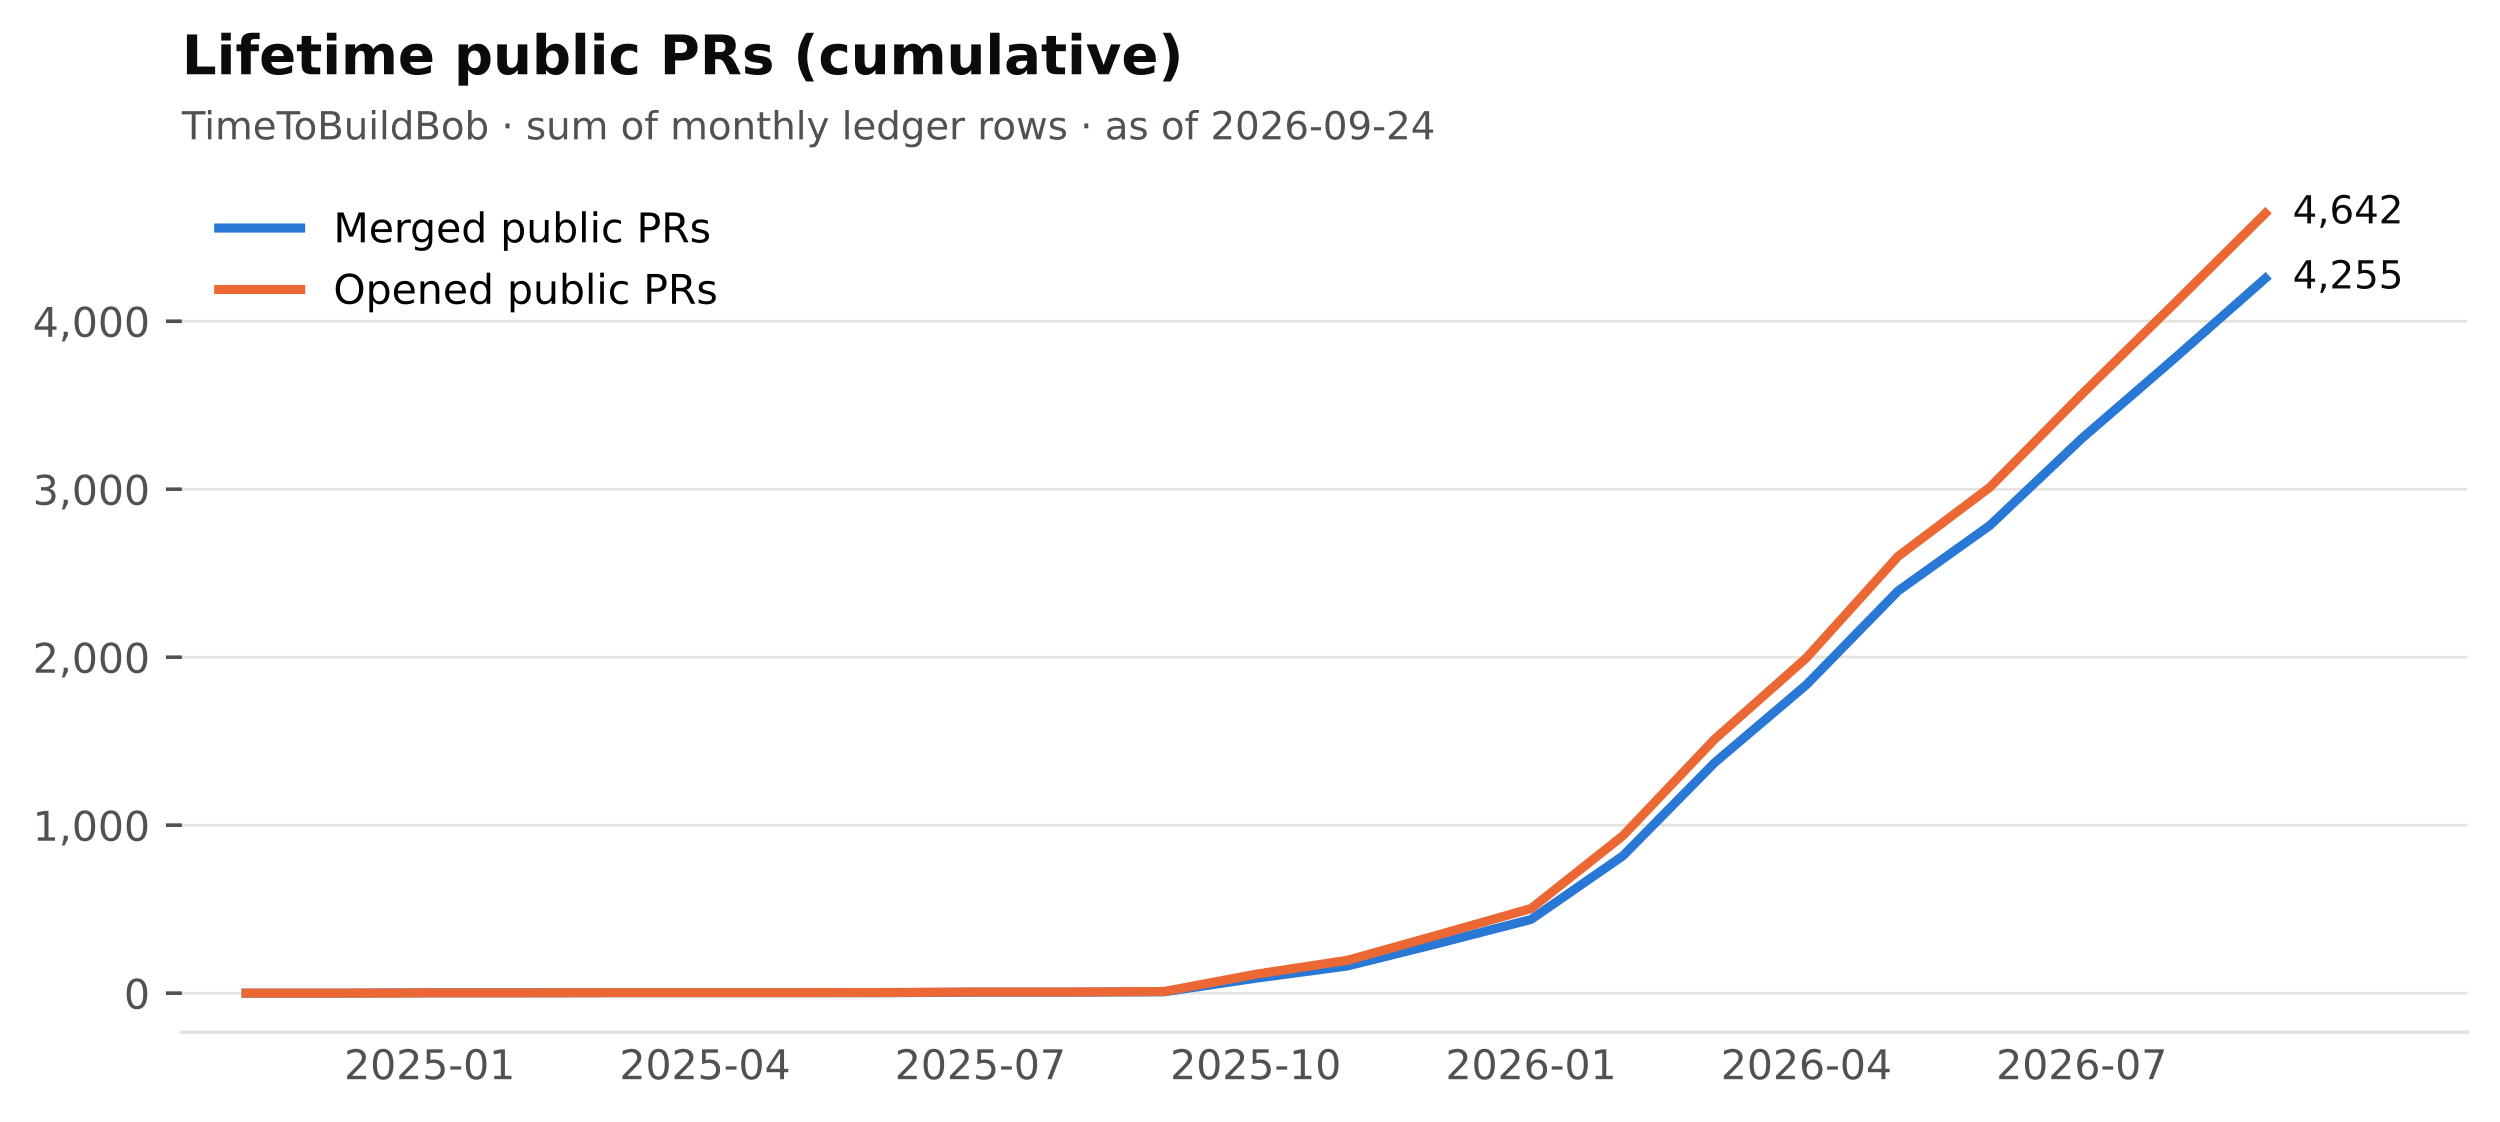
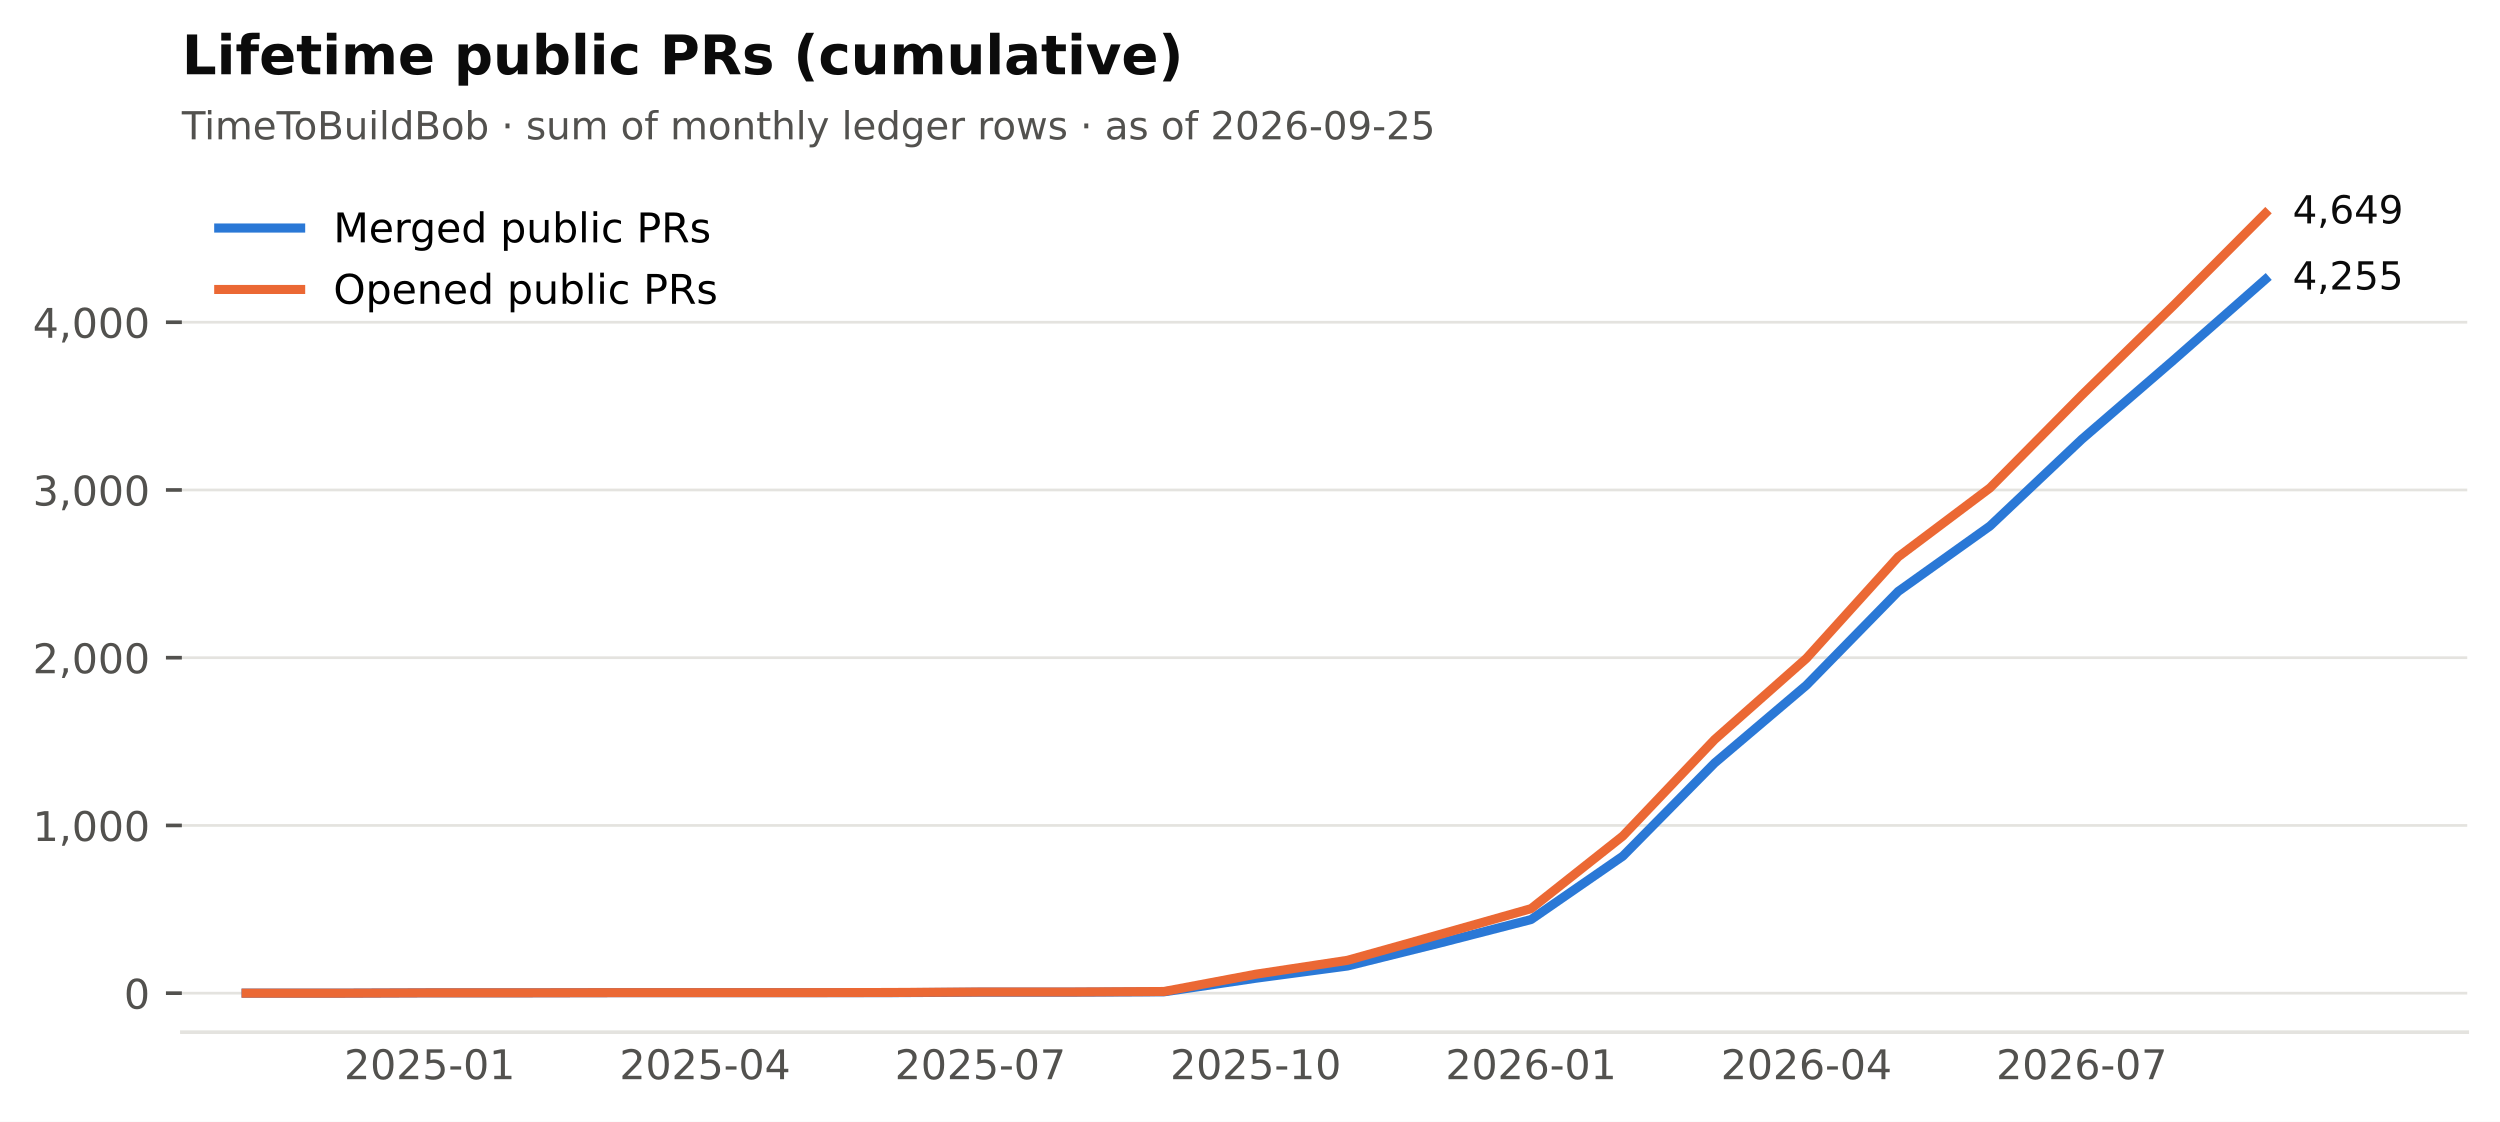
<svg xmlns="http://www.w3.org/2000/svg" xmlns:xlink="http://www.w3.org/1999/xlink" width="549.365pt" height="246.514pt" viewBox="0 0 549.365 246.514" version="1.1">
  <defs>
    <style type="text/css">*{stroke-linejoin: round; stroke-linecap: butt}</style>
  </defs>
  <g id="figure_1">
    <g id="patch_1">
      <path d="M 0 246.514  L 549.365 246.514  L 549.365 0  L 0 0  z " style="fill: #ffffff" />
    </g>
    <g id="axes_1">
      <g id="patch_2">
        <path d="M 39.965 226.814  L 542.165 226.814  L 542.165 38.318  L 39.965 38.318  z " style="fill: #ffffff" />
      </g>
      <g id="matplotlib.axis_1">
        <g id="xtick_1">
          <g id="line2d_1" />
          <g id="text_1">
            <text style="font-size: 9px; font-family: 'DejaVu Sans'; text-anchor: middle; fill: #52514e" x="94.421" y="237.152" transform="rotate(-0 94.42073 237.152)">2025-01</text>
          </g>
        </g>
        <g id="xtick_2">
          <g id="line2d_2" />
          <g id="text_2">
            <text style="font-size: 9px; font-family: 'DejaVu Sans'; text-anchor: middle; fill: #52514e" x="154.927" y="237.152" transform="rotate(-0 154.9268 237.152)">2025-04</text>
          </g>
        </g>
        <g id="xtick_3">
          <g id="line2d_3" />
          <g id="text_3">
            <text style="font-size: 9px; font-family: 'DejaVu Sans'; text-anchor: middle; fill: #52514e" x="215.433" y="237.152" transform="rotate(-0 215.4328 237.152)">2025-07</text>
          </g>
        </g>
        <g id="xtick_4">
          <g id="line2d_4" />
          <g id="text_4">
            <text style="font-size: 9px; font-family: 'DejaVu Sans'; text-anchor: middle; fill: #52514e" x="275.939" y="237.152" transform="rotate(-0 275.9388 237.152)">2025-10</text>
          </g>
        </g>
        <g id="xtick_5">
          <g id="line2d_5" />
          <g id="text_5">
            <text style="font-size: 9px; font-family: 'DejaVu Sans'; text-anchor: middle; fill: #52514e" x="336.445" y="237.152" transform="rotate(-0 336.4448 237.152)">2026-01</text>
          </g>
        </g>
        <g id="xtick_6">
          <g id="line2d_6" />
          <g id="text_6">
            <text style="font-size: 9px; font-family: 'DejaVu Sans'; text-anchor: middle; fill: #52514e" x="396.951" y="237.152" transform="rotate(-0 396.9509 237.152)">2026-04</text>
          </g>
        </g>
        <g id="xtick_7">
          <g id="line2d_7" />
          <g id="text_7">
            <text style="font-size: 9px; font-family: 'DejaVu Sans'; text-anchor: middle; fill: #52514e" x="457.457" y="237.152" transform="rotate(-0 457.4569 237.152)">2026-07</text>
          </g>
        </g>
      </g>
      <g id="matplotlib.axis_2">
        <g id="ytick_1">
          <g id="line2d_8">
            <path d="M 39.965 218.246  L 542.165 218.246  " clip-path="url(#p2cc6f22aff)" style="fill: none; stroke: #e4e3df; stroke-width: 0.6; stroke-linecap: square" />
          </g>
          <g id="line2d_9">
            <defs>
              <path id="m0b5e856ea1" d="M 0 0  L -3.5 0  " style="stroke: #52514e; stroke-width: 0.8" />
            </defs>
            <g>
              <use xlink:href="#m0b5e856ea1" x="39.965" y="218.246" style="fill: #52514e; stroke: #52514e; stroke-width: 0.8" />
            </g>
          </g>
          <g id="text_8">
            <text style="font-size: 9px; font-family: 'DejaVu Sans'; text-anchor: end; fill: #52514e" x="32.965" y="221.665" transform="rotate(-0 32.96531 221.6651)">0</text>
          </g>
        </g>
        <g id="ytick_2">
          <g id="line2d_10">
-             <path d="M 39.965 181.331  L 542.165 181.331  " clip-path="url(#p2cc6f22aff)" style="fill: none; stroke: #e4e3df; stroke-width: 0.6; stroke-linecap: square" />
+             <path d="M 39.965 181.387  L 542.165 181.387  " clip-path="url(#p2cc6f22aff)" style="fill: none; stroke: #e4e3df; stroke-width: 0.6; stroke-linecap: square" />
          </g>
          <g id="line2d_11">
            <g>
-               <use xlink:href="#m0b5e856ea1" x="39.965" y="181.331" style="fill: #52514e; stroke: #52514e; stroke-width: 0.8" />
+               <use xlink:href="#m0b5e856ea1" x="39.965" y="181.387" style="fill: #52514e; stroke: #52514e; stroke-width: 0.8" />
            </g>
          </g>
          <g id="text_9">
-             <text style="font-size: 9px; font-family: 'DejaVu Sans'; text-anchor: end; fill: #52514e" x="32.965" y="184.75" transform="rotate(-0 32.96531 184.7499)">1,000</text>
+             <text style="font-size: 9px; font-family: 'DejaVu Sans'; text-anchor: end; fill: #52514e" x="32.965" y="184.806" transform="rotate(-0 32.96531 184.8055)">1,000</text>
          </g>
        </g>
        <g id="ytick_3">
          <g id="line2d_12">
-             <path d="M 39.965 144.416  L 542.165 144.416  " clip-path="url(#p2cc6f22aff)" style="fill: none; stroke: #e4e3df; stroke-width: 0.6; stroke-linecap: square" />
+             <path d="M 39.965 144.527  L 542.165 144.527  " clip-path="url(#p2cc6f22aff)" style="fill: none; stroke: #e4e3df; stroke-width: 0.6; stroke-linecap: square" />
          </g>
          <g id="line2d_13">
            <g>
-               <use xlink:href="#m0b5e856ea1" x="39.965" y="144.416" style="fill: #52514e; stroke: #52514e; stroke-width: 0.8" />
+               <use xlink:href="#m0b5e856ea1" x="39.965" y="144.527" style="fill: #52514e; stroke: #52514e; stroke-width: 0.8" />
            </g>
          </g>
          <g id="text_10">
-             <text style="font-size: 9px; font-family: 'DejaVu Sans'; text-anchor: end; fill: #52514e" x="32.965" y="147.835" transform="rotate(-0 32.96531 147.8348)">2,000</text>
+             <text style="font-size: 9px; font-family: 'DejaVu Sans'; text-anchor: end; fill: #52514e" x="32.965" y="147.946" transform="rotate(-0 32.96531 147.946)">2,000</text>
          </g>
        </g>
        <g id="ytick_4">
          <g id="line2d_14">
-             <path d="M 39.965 107.501  L 542.165 107.501  " clip-path="url(#p2cc6f22aff)" style="fill: none; stroke: #e4e3df; stroke-width: 0.6; stroke-linecap: square" />
+             <path d="M 39.965 107.668  L 542.165 107.668  " clip-path="url(#p2cc6f22aff)" style="fill: none; stroke: #e4e3df; stroke-width: 0.6; stroke-linecap: square" />
          </g>
          <g id="line2d_15">
            <g>
-               <use xlink:href="#m0b5e856ea1" x="39.965" y="107.501" style="fill: #52514e; stroke: #52514e; stroke-width: 0.8" />
+               <use xlink:href="#m0b5e856ea1" x="39.965" y="107.668" style="fill: #52514e; stroke: #52514e; stroke-width: 0.8" />
            </g>
          </g>
          <g id="text_11">
-             <text style="font-size: 9px; font-family: 'DejaVu Sans'; text-anchor: end; fill: #52514e" x="32.965" y="110.92" transform="rotate(-0 32.96531 110.9197)">3,000</text>
+             <text style="font-size: 9px; font-family: 'DejaVu Sans'; text-anchor: end; fill: #52514e" x="32.965" y="111.086" transform="rotate(-0 32.96531 111.0865)">3,000</text>
          </g>
        </g>
        <g id="ytick_5">
          <g id="line2d_16">
-             <path d="M 39.965 70.586  L 542.165 70.586  " clip-path="url(#p2cc6f22aff)" style="fill: none; stroke: #e4e3df; stroke-width: 0.6; stroke-linecap: square" />
+             <path d="M 39.965 70.808  L 542.165 70.808  " clip-path="url(#p2cc6f22aff)" style="fill: none; stroke: #e4e3df; stroke-width: 0.6; stroke-linecap: square" />
          </g>
          <g id="line2d_17">
            <g>
-               <use xlink:href="#m0b5e856ea1" x="39.965" y="70.586" style="fill: #52514e; stroke: #52514e; stroke-width: 0.8" />
+               <use xlink:href="#m0b5e856ea1" x="39.965" y="70.808" style="fill: #52514e; stroke: #52514e; stroke-width: 0.8" />
            </g>
          </g>
          <g id="text_12">
-             <text style="font-size: 9px; font-family: 'DejaVu Sans'; text-anchor: end; fill: #52514e" x="32.965" y="74.005" transform="rotate(-0 32.96531 74.00458)">4,000</text>
+             <text style="font-size: 9px; font-family: 'DejaVu Sans'; text-anchor: end; fill: #52514e" x="32.965" y="74.227" transform="rotate(-0 32.96531 74.22691)">4,000</text>
          </g>
        </g>
      </g>
      <g id="line2d_18">
-         <path d="M 54.083 218.246  L 74.252 218.246  L 94.421 218.172  L 114.589 218.172  L 134.758 218.135  L 154.927 218.135  L 175.095 218.135  L 195.264 218.135  L 215.433 218.025  L 235.601 218.025  L 255.77 217.951  L 275.939 214.961  L 296.107 212.266  L 316.276 207.245  L 336.445 202.04  L 356.614 188.086  L 376.782 167.599  L 396.951 150.47  L 417.12 129.834  L 437.288 115.438  L 457.457 96.352  L 477.626 78.928  L 497.794 61.172  " clip-path="url(#p2cc6f22aff)" style="fill: none; stroke: #2a78d6; stroke-width: 2; stroke-linecap: square" />
+         <path d="M 54.083 218.246  L 74.252 218.246  L 94.421 218.172  L 114.589 218.172  L 134.758 218.136  L 154.927 218.136  L 175.095 218.136  L 195.264 218.136  L 215.433 218.025  L 235.601 218.025  L 255.77 217.951  L 275.939 214.966  L 296.107 212.275  L 316.276 207.262  L 336.445 202.065  L 356.614 188.132  L 376.782 167.675  L 396.951 150.572  L 417.12 129.968  L 437.288 115.592  L 457.457 96.536  L 477.626 79.138  L 497.794 61.409  " clip-path="url(#p2cc6f22aff)" style="fill: none; stroke: #2a78d6; stroke-width: 2; stroke-linecap: square" />
      </g>
      <g id="line2d_19">
-         <path d="M 54.083 218.246  L 74.252 218.246  L 94.421 218.172  L 114.589 218.172  L 134.758 218.135  L 154.927 218.135  L 175.095 218.135  L 195.264 218.098  L 215.433 217.988  L 235.601 217.988  L 255.77 217.877  L 275.939 214.075  L 296.107 211.011  L 316.276 205.363  L 336.445 199.641  L 356.614 183.657  L 376.782 162.43  L 396.951 144.564  L 417.12 122.23  L 437.288 107.058  L 457.457 86.644  L 477.626 66.894  L 497.794 46.886  " clip-path="url(#p2cc6f22aff)" style="fill: none; stroke: #eb6834; stroke-width: 2; stroke-linecap: square" />
+         <path d="M 54.083 218.246  L 74.252 218.246  L 94.421 218.172  L 114.589 218.172  L 134.758 218.136  L 154.927 218.136  L 175.095 218.136  L 195.264 218.099  L 215.433 217.988  L 235.601 217.988  L 255.77 217.878  L 275.939 214.081  L 296.107 211.022  L 316.276 205.382  L 336.445 199.669  L 356.614 183.709  L 376.782 162.515  L 396.951 144.674  L 417.12 122.374  L 437.288 107.225  L 457.457 86.842  L 477.626 67.122  L 497.794 46.886  " clip-path="url(#p2cc6f22aff)" style="fill: none; stroke: #eb6834; stroke-width: 2; stroke-linecap: square" />
      </g>
      <g id="patch_3">
        <path d="M 39.965 226.814  L 542.165 226.814  " style="fill: none; stroke: #e4e3df; stroke-width: 0.8; stroke-linejoin: miter; stroke-linecap: square" />
      </g>
      <g id="text_13">
-         <text style="font-size: 8.5px; font-family: 'DejaVu Sans'; text-anchor: start; fill: #0b0b0b" x="503.794" y="63.38" transform="rotate(-0 503.7942 63.38029)">4,255</text>
+         <text style="font-size: 8.5px; font-family: 'DejaVu Sans'; text-anchor: start; fill: #0b0b0b" x="503.794" y="63.617" transform="rotate(-0 503.7942 63.61679)">4,255</text>
      </g>
      <g id="text_14">
-         <text style="font-size: 8.5px; font-family: 'DejaVu Sans'; text-anchor: start; fill: #0b0b0b" x="503.794" y="49.094" transform="rotate(-0 503.7942 49.09413)">4,642</text>
+         <text style="font-size: 8.5px; font-family: 'DejaVu Sans'; text-anchor: start; fill: #0b0b0b" x="503.794" y="49.094" transform="rotate(-0 503.7942 49.09413)">4,649</text>
      </g>
      <g id="text_15">
-         <text style="font-size: 8.5px; font-family: 'DejaVu Sans'; text-anchor: start; fill: #52514e" x="39.965" y="30.621" transform="rotate(-0 39.96531 30.62125)">TimeToBuildBob · sum of monthly ledger rows · as of 2026-09-24</text>
+         <text style="font-size: 8.5px; font-family: 'DejaVu Sans'; text-anchor: start; fill: #52514e" x="39.965" y="30.621" transform="rotate(-0 39.96531 30.62125)">TimeToBuildBob · sum of monthly ledger rows · as of 2026-09-25</text>
      </g>
      <g id="text_16">
        <text style="font-weight: 700; font-size: 12px; font-family: 'DejaVu Sans'; text-anchor: start; fill: #0b0b0b" x="39.965" y="16.318" transform="rotate(-0 39.96531 16.31812)">Lifetime public PRs (cumulative)</text>
      </g>
      <g id="legend_1">
        <g id="line2d_20">
          <path d="M 48.065 50.107  L 57.065 50.107  L 66.065 50.107  " style="fill: none; stroke: #2a78d6; stroke-width: 2; stroke-linecap: square" />
        </g>
        <g id="text_17">
          <text style="font-size: 9px; font-family: 'DejaVu Sans'; text-anchor: start" x="73.265" y="53.257" transform="rotate(-0 73.26531 53.25672)">Merged public PRs</text>
        </g>
        <g id="line2d_21">
          <path d="M 48.065 63.607  L 57.065 63.607  L 66.065 63.607  " style="fill: none; stroke: #eb6834; stroke-width: 2; stroke-linecap: square" />
        </g>
        <g id="text_18">
          <text style="font-size: 9px; font-family: 'DejaVu Sans'; text-anchor: start" x="73.265" y="66.757" transform="rotate(-0 73.26531 66.75742)">Opened public PRs</text>
        </g>
      </g>
    </g>
  </g>
  <defs>
    <clipPath id="p2cc6f22aff">
      <rect x="39.965" y="38.318" width="502.2" height="188.496" />
    </clipPath>
  </defs>
</svg>
